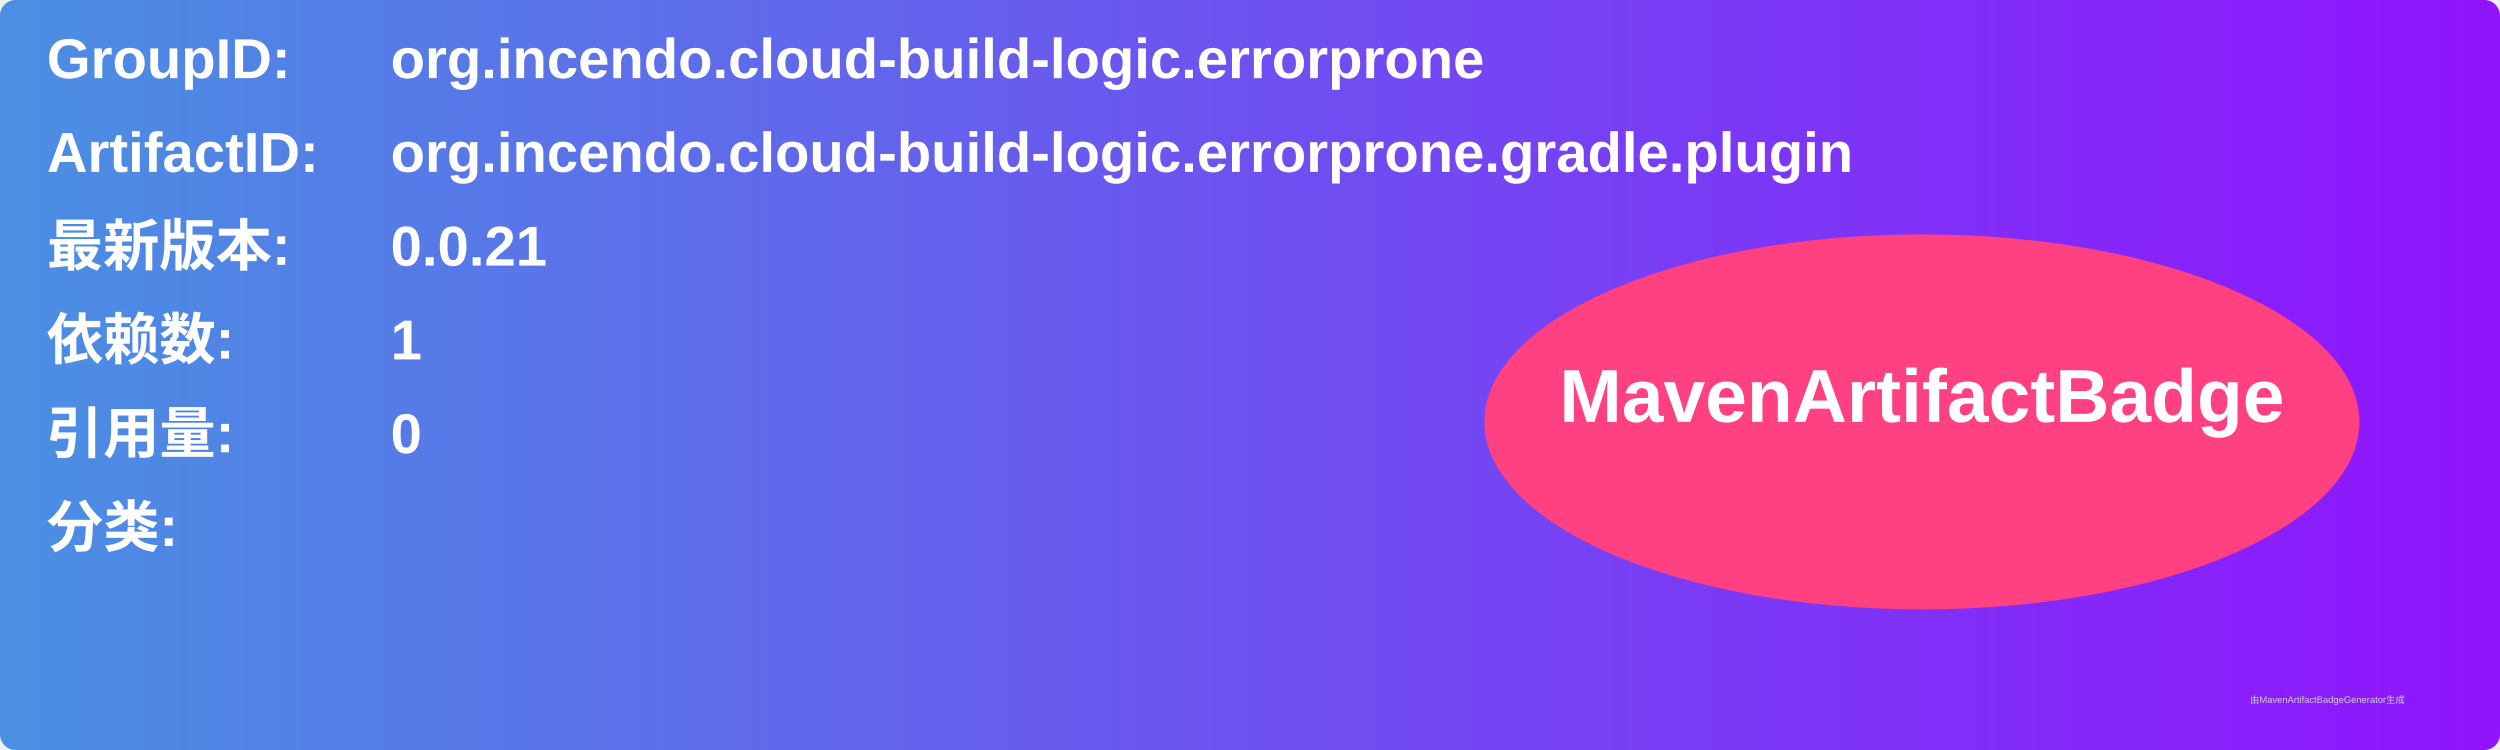
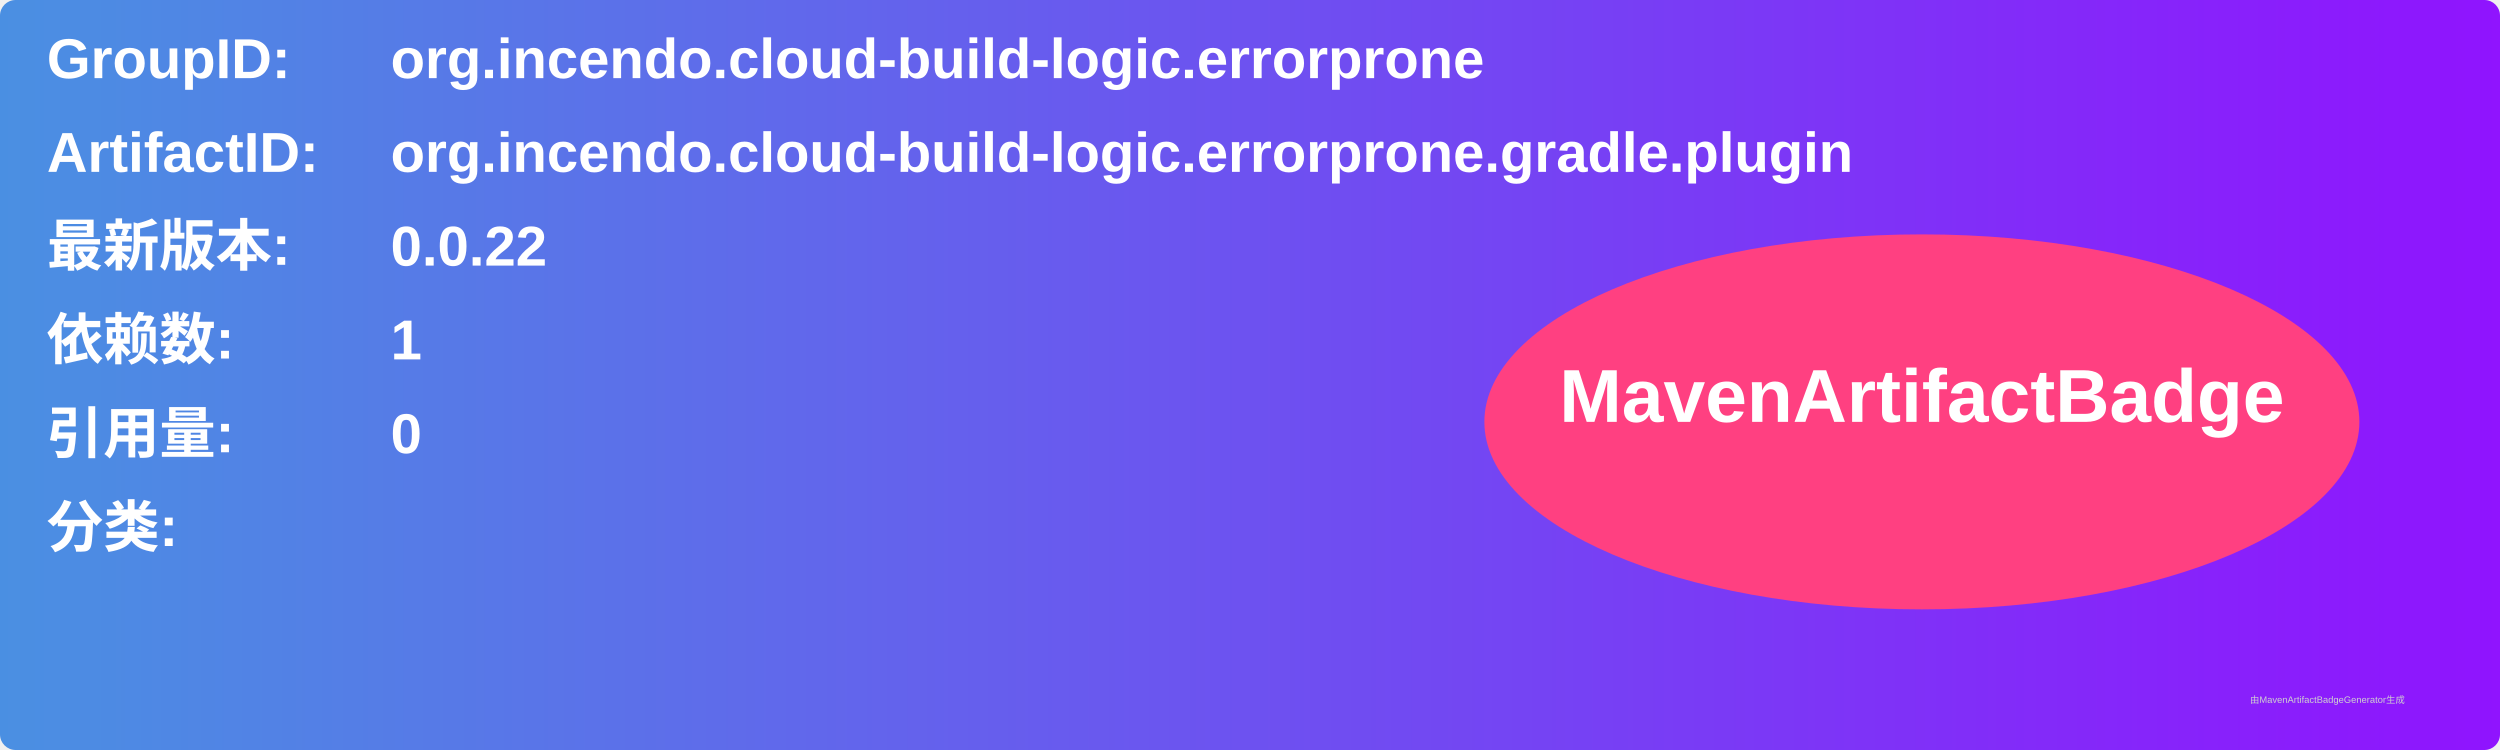
<svg xmlns="http://www.w3.org/2000/svg" width="800" height="240" viewBox="0 0 800 240">
  <linearGradient id="grad" x1="0%" y1="0%" x2="100%" y2="0%">
    <stop offset="0%" stop-color="#4a90e2" />
    <stop offset="100%" stop-color="#9013fe" />
  </linearGradient>
  <rect width="100%" height="100%" rx="5" ry="5" fill="url(#grad)" />
  <g transform="translate(15, 15)">
    <text x="0" y="10" font-family="Arial" font-size="18" fill="white" font-weight="bold" width="260">GroupID:</text>
    <text x="110" y="10" font-family="Arial" font-size="18" fill="white" font-weight="bold" width="460">org.incendo.cloud-build-logic.errorprone</text>
    <text x="0" y="40" font-family="Arial" font-size="18" fill="white" font-weight="bold" width="260">ArtifactID:</text>
    <text x="110" y="40" font-family="Arial" font-size="18" fill="white" font-weight="bold" width="460">org.incendo.cloud-build-logic.errorprone.gradle.plugin</text>
    <text x="0" y="70" font-family="Arial" font-size="18" fill="white" font-weight="bold">最新版本:</text>
    <text x="110" y="70" font-family="Arial" font-size="18" fill="white" font-weight="bold">
-       <tspan font-weight="bold">0.0.21</tspan>
+       <tspan font-weight="bold">0.0.22</tspan>
    </text>
    <text x="0" y="100" font-family="Arial" font-size="18" fill="white" font-weight="bold">依赖数: </text>
    <text x="110" y="100" font-family="Arial" font-size="18" fill="white">
      <tspan font-weight="bold">1</tspan>
    </text>
    <text x="0" y="130" font-family="Arial" font-size="18" fill="white" font-weight="bold">引用量: </text>
    <text x="110" y="130" font-family="Arial" font-size="18" fill="white">
      <tspan font-weight="bold">0</tspan>
    </text>
    <text x="0" y="160" font-family="Arial" font-size="18" fill="white" font-weight="bold">分类:</text>
    <text x="10" y="190" font-family="Arial" font-size="10" fill="white">
      <tspan font-weight="bold" />
    </text>
    <ellipse cx="600" cy="120" rx="140" ry="60" fill="#ff4081" />
    <text x="600" y="120" text-anchor="middle" font-family="Arial" font-size="24" fill="white" font-weight="bold">MavenArtifactBadge</text>
  </g>
  <text x="720" y="225" font-family="Arial" font-size="3" fill="#d0d0d0">由MavenArtifactBadgeGenerator生成</text>
</svg>
